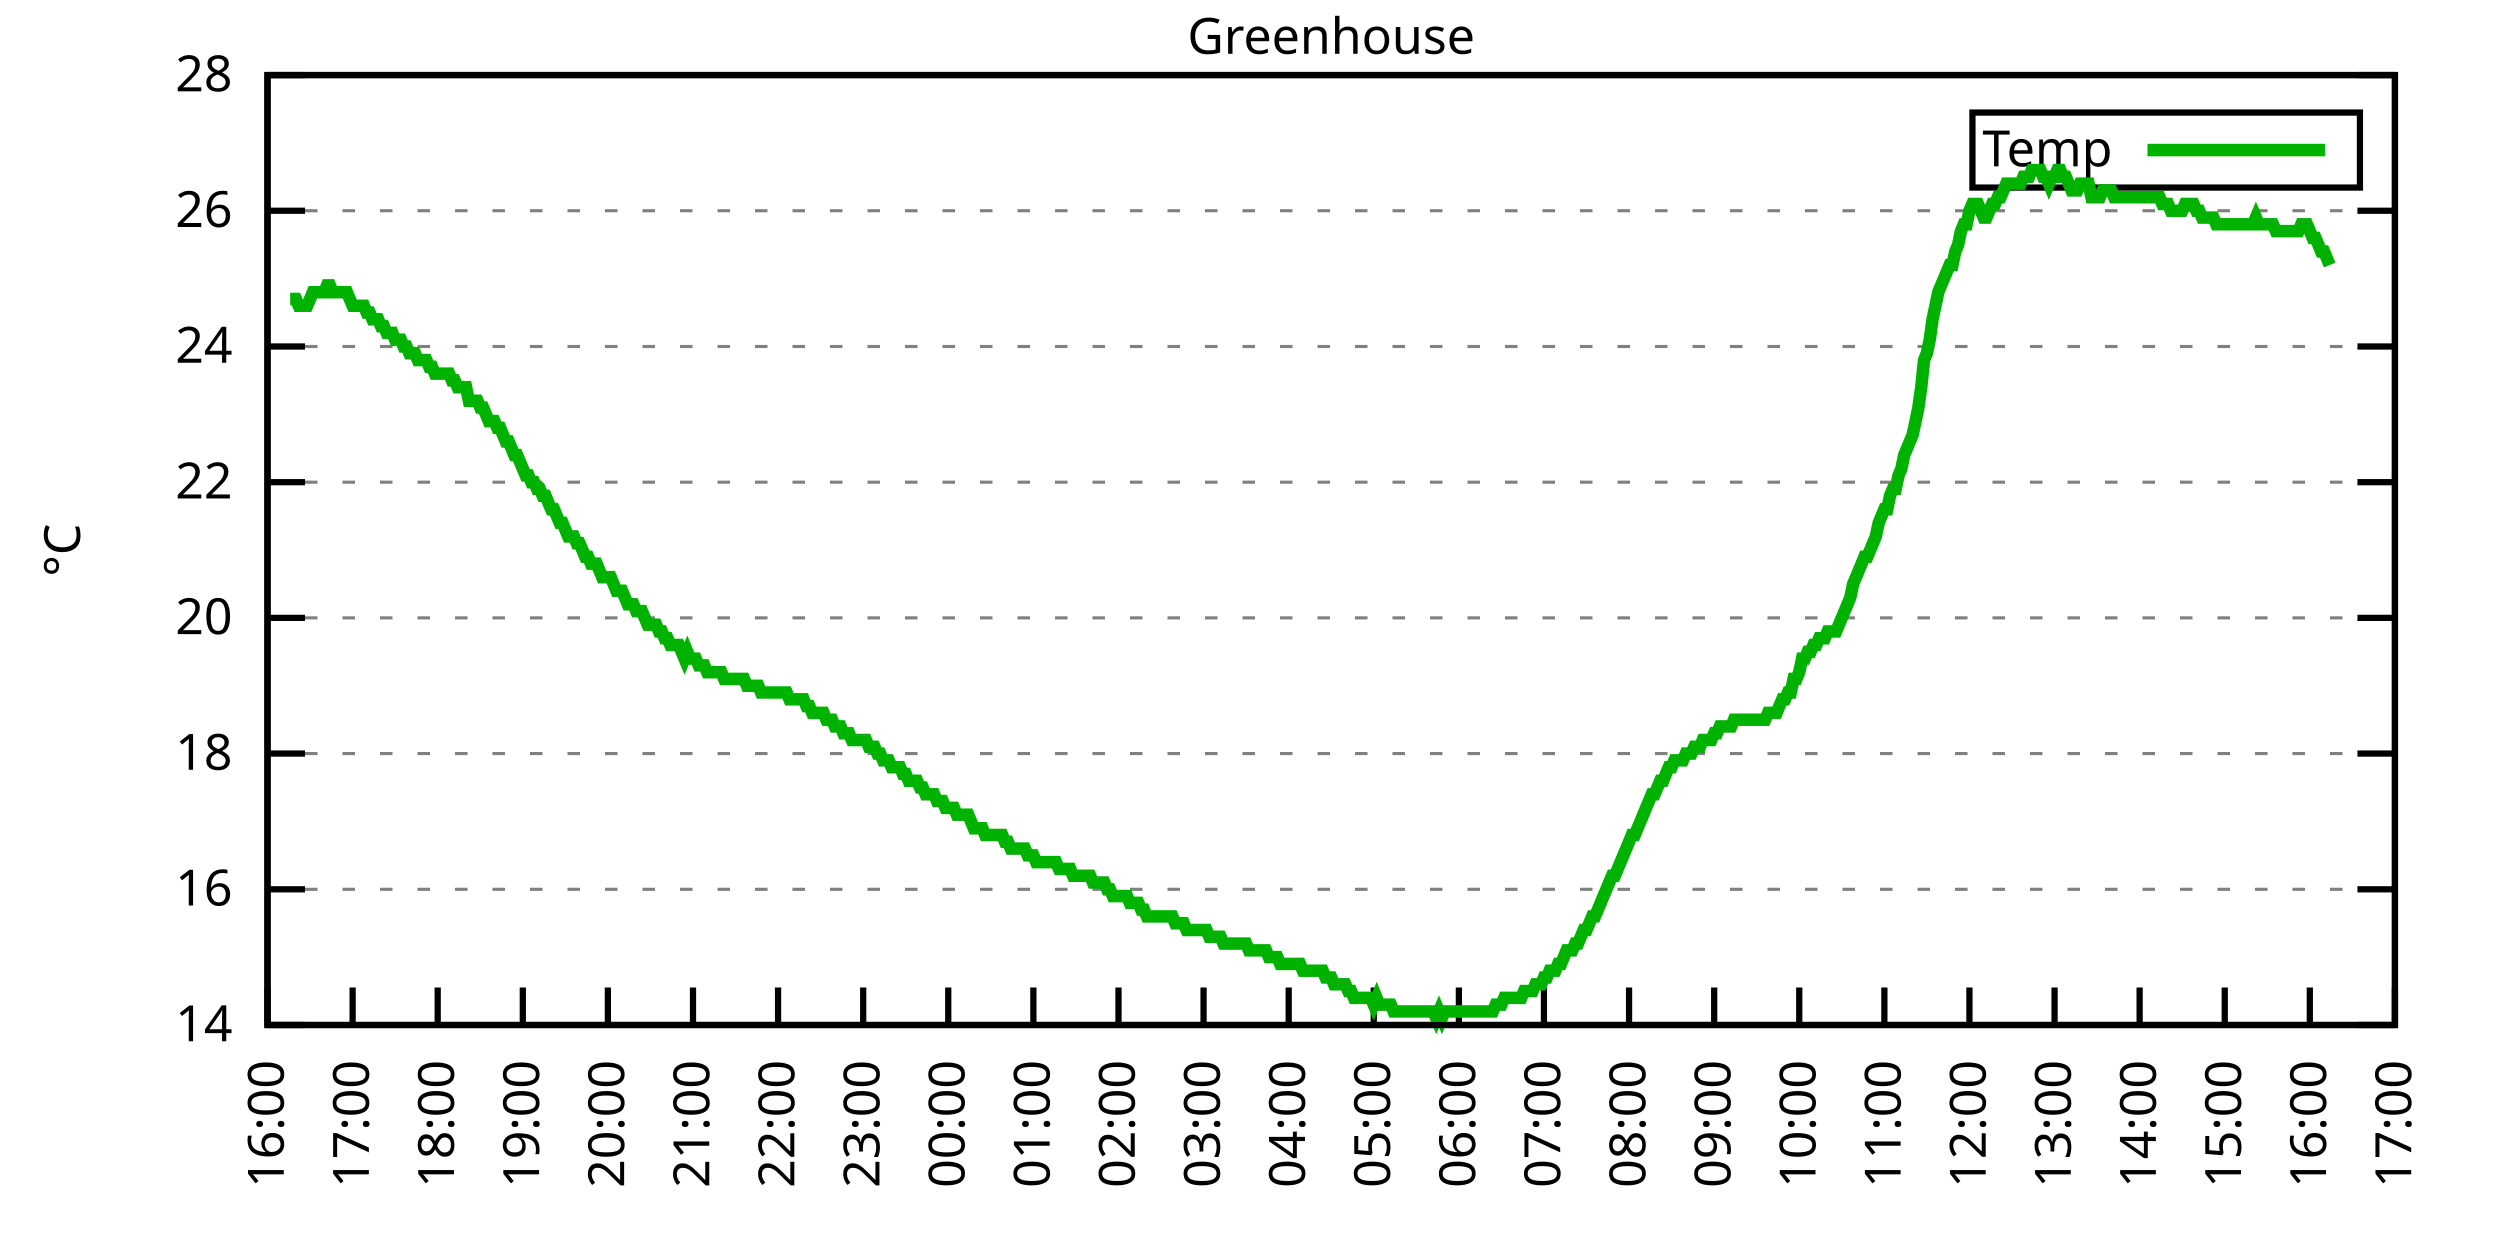
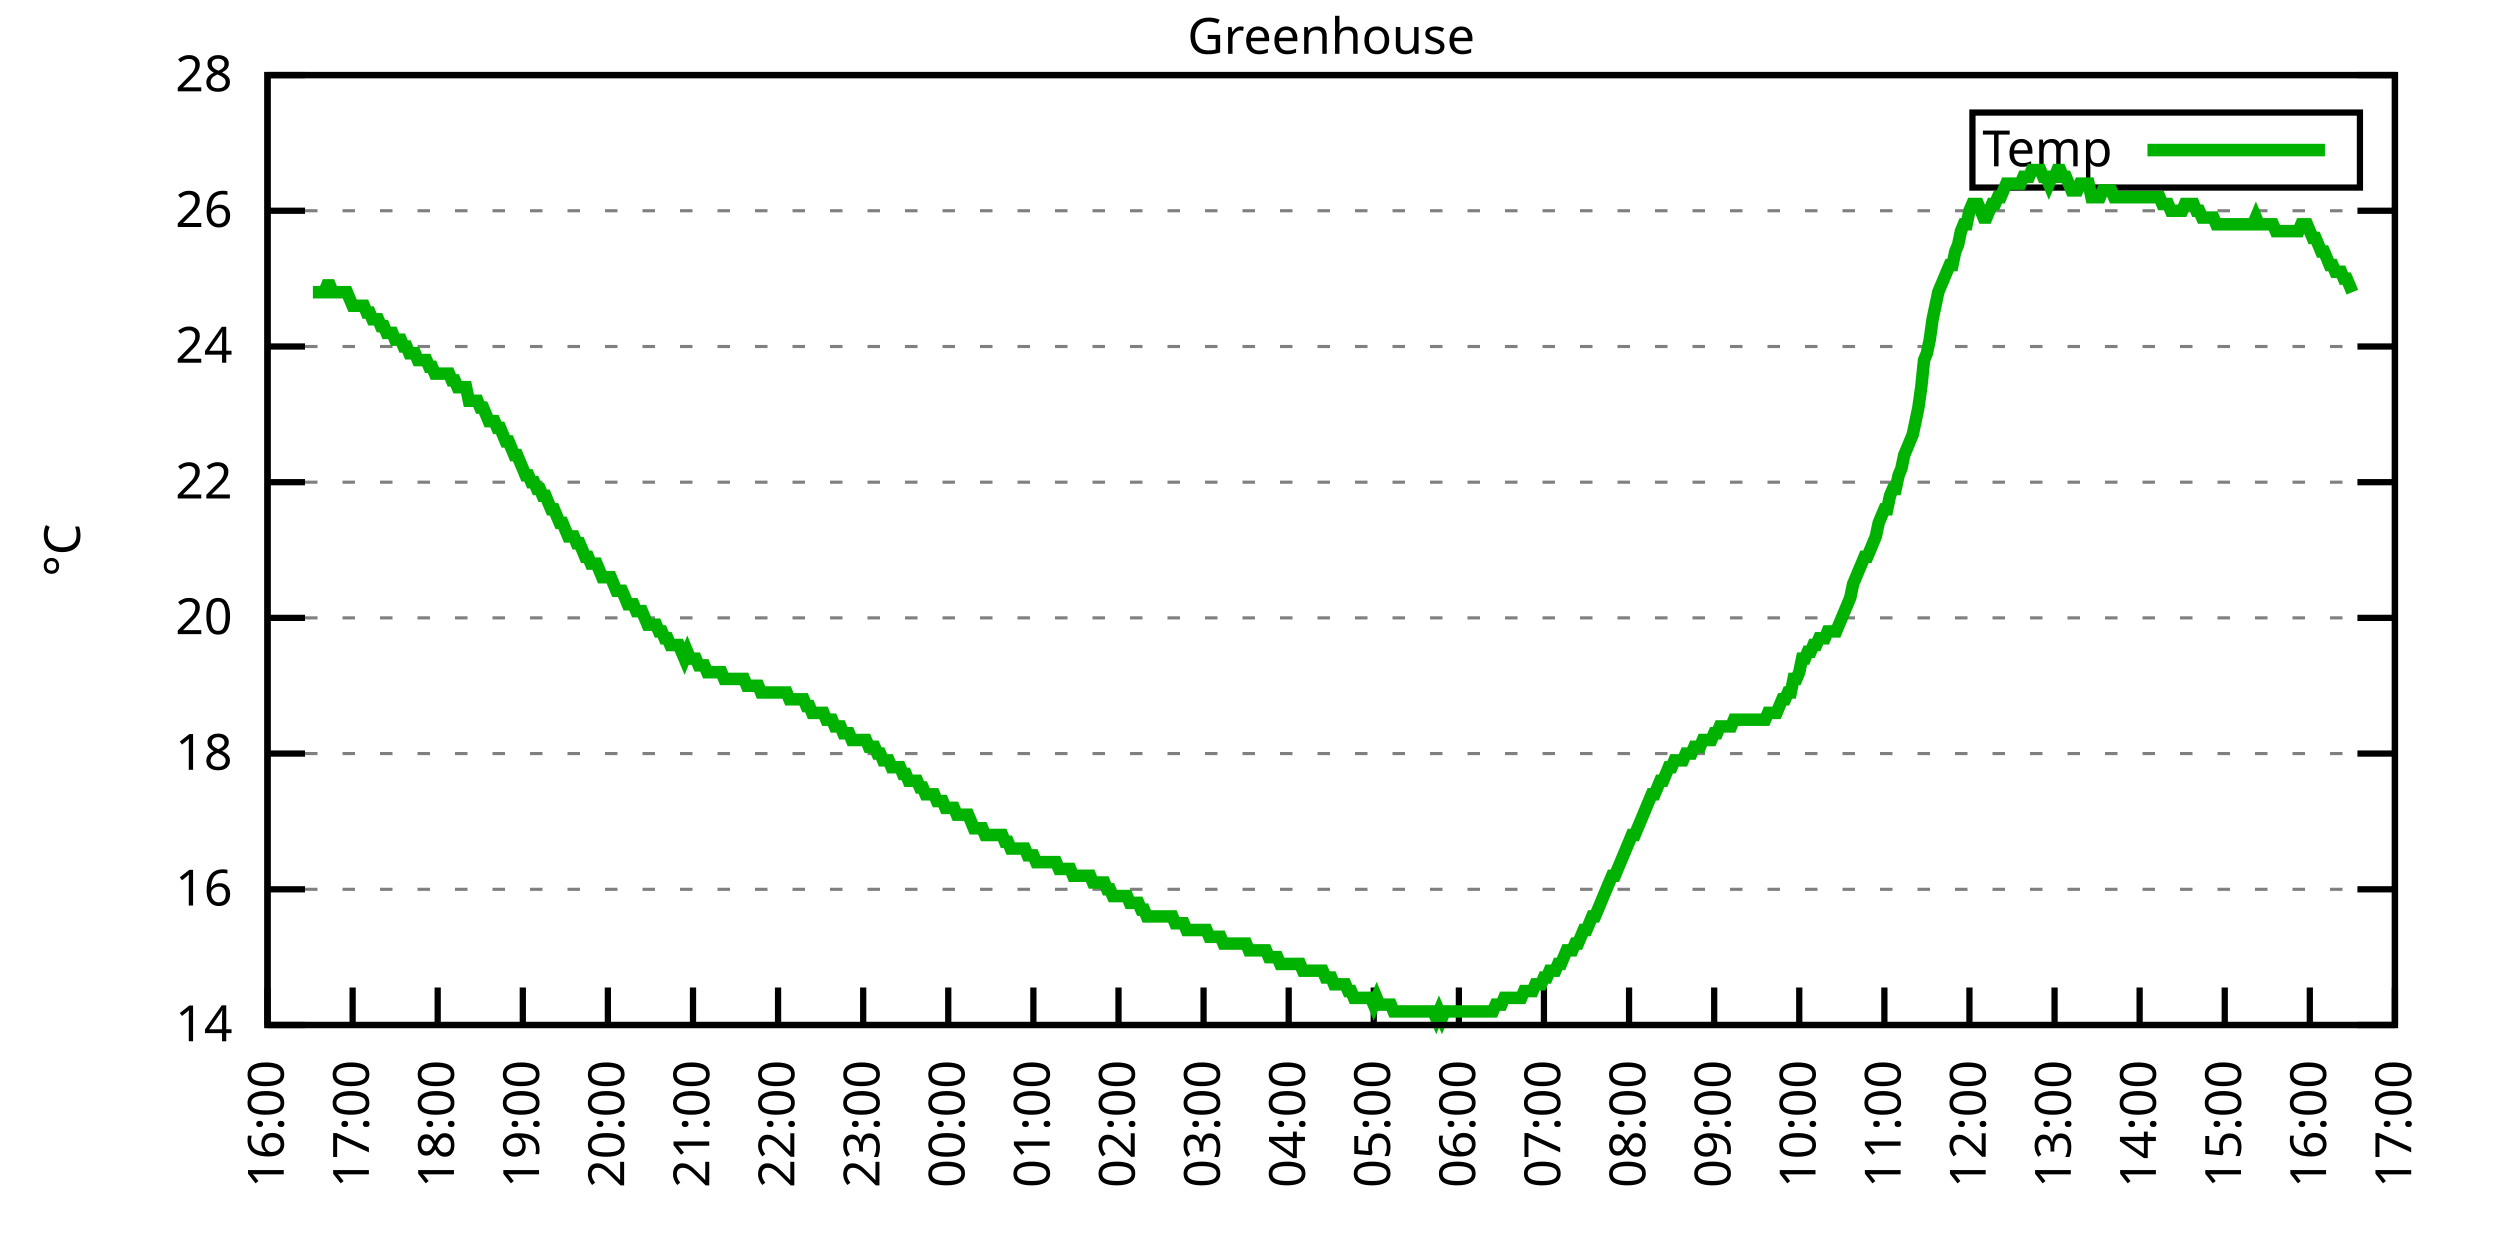
<svg xmlns="http://www.w3.org/2000/svg" xmlns:xlink="http://www.w3.org/1999/xlink" width="400" height="200" viewBox="0 0 400 200">
  <g id="gnuplot_canvas">
    <rect x="0" y="0" width="400" height="200" fill="none" />
    <defs>
      <circle id="gpDot" r="0.5" stroke-width="0.5" stroke="currentColor" />
      <path id="gpPt0" stroke-width="0.333" stroke="currentColor" d="M-1,0 h2 M0,-1 v2" />
      <path id="gpPt1" stroke-width="0.333" stroke="currentColor" d="M-1,-1 L1,1 M1,-1 L-1,1" />
      <path id="gpPt2" stroke-width="0.333" stroke="currentColor" d="M-1,0 L1,0 M0,-1 L0,1 M-1,-1 L1,1 M-1,1 L1,-1" />
      <rect id="gpPt3" stroke-width="0.333" stroke="currentColor" x="-1" y="-1" width="2" height="2" />
      <rect id="gpPt4" stroke-width="0.333" stroke="currentColor" fill="currentColor" x="-1" y="-1" width="2" height="2" />
      <circle id="gpPt5" stroke-width="0.333" stroke="currentColor" cx="0" cy="0" r="1" />
      <use xlink:href="#gpPt5" id="gpPt6" fill="currentColor" stroke="none" />
      <path id="gpPt7" stroke-width="0.333" stroke="currentColor" d="M0,-1.33 L-1.33,0.67 L1.33,0.67 z" />
      <use xlink:href="#gpPt7" id="gpPt8" fill="currentColor" stroke="none" />
      <use xlink:href="#gpPt7" id="gpPt9" stroke="currentColor" transform="rotate(180)" />
      <use xlink:href="#gpPt9" id="gpPt10" fill="currentColor" stroke="none" />
      <use xlink:href="#gpPt3" id="gpPt11" stroke="currentColor" transform="rotate(45)" />
      <use xlink:href="#gpPt11" id="gpPt12" fill="currentColor" stroke="none" />
      <path id="gpPt13" stroke-width="0.333" stroke="currentColor" d="M0,1.330 L1.265,0.411 L0.782,-1.067 L-0.782,-1.076 L-1.265,0.411 z" />
      <use xlink:href="#gpPt13" id="gpPt14" fill="currentColor" stroke="none" />
      <filter id="textbox" filterUnits="objectBoundingBox" x="0" y="0" height="1" width="1">
        <feFlood flood-color="white" flood-opacity="1" result="bgnd" />
        <feComposite in="SourceGraphic" in2="bgnd" operator="atop" />
      </filter>
      <filter id="greybox" filterUnits="objectBoundingBox" x="0" y="0" height="1" width="1">
        <feFlood flood-color="lightgrey" flood-opacity="1" result="grey" />
        <feComposite in="SourceGraphic" in2="grey" operator="atop" />
      </filter>
    </defs>
    <g fill="none" color="white" stroke="currentColor" stroke-width="1.00" stroke-linecap="butt" stroke-linejoin="miter">
</g>
    <g fill="none" color="black" stroke="currentColor" stroke-width="1.00" stroke-linecap="butt" stroke-linejoin="miter">
      <g stroke="none" shape-rendering="crispEdges">
        <polygon fill="rgb(255, 255, 255)" points="42.80,164.00 383.18,164.00 383.18,12.02 42.80,12.02 " />
      </g>
    </g>
    <g fill="none" color="black" stroke="currentColor" stroke-width="1.00" stroke-linecap="butt" stroke-linejoin="miter">
</g>
    <g fill="none" color="black" stroke="black" stroke-width="0.50" stroke-linecap="butt" stroke-linejoin="miter">
</g>
    <g fill="none" color="gray" stroke="currentColor" stroke-width="0.50" stroke-linecap="butt" stroke-linejoin="miter">
      <path stroke="gray" stroke-dasharray="2,4" class="gridline" d="M42.80,164.00 L383.19,164.00  " />
    </g>
    <g fill="none" color="gray" stroke="gray" stroke-width="1.00" stroke-linecap="butt" stroke-linejoin="miter">
</g>
    <g fill="none" color="black" stroke="currentColor" stroke-width="1.00" stroke-linecap="butt" stroke-linejoin="miter">
      <path stroke="black" d="M42.80,164.00 L48.80,164.00 M383.19,164.00 L377.19,164.00  " />
      <g transform="translate(37.20,166.60)" stroke="none" fill="black" font-family="Sans" font-size="8.00" text-anchor="end">
        <text>
          <tspan font-family="Sans"> 14</tspan>
        </text>
      </g>
    </g>
    <g fill="none" color="black" stroke="currentColor" stroke-width="1.00" stroke-linecap="butt" stroke-linejoin="miter">
</g>
    <g fill="none" color="black" stroke="black" stroke-width="0.50" stroke-linecap="butt" stroke-linejoin="miter">
</g>
    <g fill="none" color="gray" stroke="currentColor" stroke-width="0.50" stroke-linecap="butt" stroke-linejoin="miter">
      <path stroke="gray" stroke-dasharray="2,4" class="gridline" d="M42.80,142.29 L383.19,142.29  " />
    </g>
    <g fill="none" color="gray" stroke="gray" stroke-width="1.00" stroke-linecap="butt" stroke-linejoin="miter">
</g>
    <g fill="none" color="black" stroke="currentColor" stroke-width="1.00" stroke-linecap="butt" stroke-linejoin="miter">
      <path stroke="black" d="M42.80,142.29 L48.80,142.29 M383.19,142.29 L377.19,142.29  " />
      <g transform="translate(37.20,144.89)" stroke="none" fill="black" font-family="Sans" font-size="8.00" text-anchor="end">
        <text>
          <tspan font-family="Sans"> 16</tspan>
        </text>
      </g>
    </g>
    <g fill="none" color="black" stroke="currentColor" stroke-width="1.00" stroke-linecap="butt" stroke-linejoin="miter">
</g>
    <g fill="none" color="black" stroke="black" stroke-width="0.50" stroke-linecap="butt" stroke-linejoin="miter">
</g>
    <g fill="none" color="gray" stroke="currentColor" stroke-width="0.50" stroke-linecap="butt" stroke-linejoin="miter">
      <path stroke="gray" stroke-dasharray="2,4" class="gridline" d="M42.80,120.57 L383.19,120.57  " />
    </g>
    <g fill="none" color="gray" stroke="gray" stroke-width="1.00" stroke-linecap="butt" stroke-linejoin="miter">
</g>
    <g fill="none" color="black" stroke="currentColor" stroke-width="1.00" stroke-linecap="butt" stroke-linejoin="miter">
      <path stroke="black" d="M42.80,120.57 L48.80,120.57 M383.19,120.57 L377.19,120.57  " />
      <g transform="translate(37.20,123.17)" stroke="none" fill="black" font-family="Sans" font-size="8.00" text-anchor="end">
        <text>
          <tspan font-family="Sans"> 18</tspan>
        </text>
      </g>
    </g>
    <g fill="none" color="black" stroke="currentColor" stroke-width="1.00" stroke-linecap="butt" stroke-linejoin="miter">
</g>
    <g fill="none" color="black" stroke="black" stroke-width="0.50" stroke-linecap="butt" stroke-linejoin="miter">
</g>
    <g fill="none" color="gray" stroke="currentColor" stroke-width="0.50" stroke-linecap="butt" stroke-linejoin="miter">
      <path stroke="gray" stroke-dasharray="2,4" class="gridline" d="M42.80,98.86 L383.19,98.86  " />
    </g>
    <g fill="none" color="gray" stroke="gray" stroke-width="1.00" stroke-linecap="butt" stroke-linejoin="miter">
</g>
    <g fill="none" color="black" stroke="currentColor" stroke-width="1.00" stroke-linecap="butt" stroke-linejoin="miter">
      <path stroke="black" d="M42.80,98.86 L48.80,98.86 M383.19,98.86 L377.19,98.86  " />
      <g transform="translate(37.20,101.46)" stroke="none" fill="black" font-family="Sans" font-size="8.00" text-anchor="end">
        <text>
          <tspan font-family="Sans"> 20</tspan>
        </text>
      </g>
    </g>
    <g fill="none" color="black" stroke="currentColor" stroke-width="1.00" stroke-linecap="butt" stroke-linejoin="miter">
</g>
    <g fill="none" color="black" stroke="black" stroke-width="0.50" stroke-linecap="butt" stroke-linejoin="miter">
</g>
    <g fill="none" color="gray" stroke="currentColor" stroke-width="0.50" stroke-linecap="butt" stroke-linejoin="miter">
      <path stroke="gray" stroke-dasharray="2,4" class="gridline" d="M42.80,77.15 L383.19,77.15  " />
    </g>
    <g fill="none" color="gray" stroke="gray" stroke-width="1.00" stroke-linecap="butt" stroke-linejoin="miter">
</g>
    <g fill="none" color="black" stroke="currentColor" stroke-width="1.00" stroke-linecap="butt" stroke-linejoin="miter">
      <path stroke="black" d="M42.80,77.15 L48.80,77.15 M383.19,77.15 L377.19,77.15  " />
      <g transform="translate(37.20,79.75)" stroke="none" fill="black" font-family="Sans" font-size="8.00" text-anchor="end">
        <text>
          <tspan font-family="Sans"> 22</tspan>
        </text>
      </g>
    </g>
    <g fill="none" color="black" stroke="currentColor" stroke-width="1.00" stroke-linecap="butt" stroke-linejoin="miter">
</g>
    <g fill="none" color="black" stroke="black" stroke-width="0.50" stroke-linecap="butt" stroke-linejoin="miter">
</g>
    <g fill="none" color="gray" stroke="currentColor" stroke-width="0.50" stroke-linecap="butt" stroke-linejoin="miter">
      <path stroke="gray" stroke-dasharray="2,4" class="gridline" d="M42.80,55.44 L383.19,55.44  " />
    </g>
    <g fill="none" color="gray" stroke="gray" stroke-width="1.00" stroke-linecap="butt" stroke-linejoin="miter">
</g>
    <g fill="none" color="black" stroke="currentColor" stroke-width="1.00" stroke-linecap="butt" stroke-linejoin="miter">
      <path stroke="black" d="M42.80,55.44 L48.80,55.44 M383.19,55.44 L377.19,55.44  " />
      <g transform="translate(37.20,58.04)" stroke="none" fill="black" font-family="Sans" font-size="8.00" text-anchor="end">
        <text>
          <tspan font-family="Sans"> 24</tspan>
        </text>
      </g>
    </g>
    <g fill="none" color="black" stroke="currentColor" stroke-width="1.00" stroke-linecap="butt" stroke-linejoin="miter">
</g>
    <g fill="none" color="black" stroke="black" stroke-width="0.50" stroke-linecap="butt" stroke-linejoin="miter">
</g>
    <g fill="none" color="gray" stroke="currentColor" stroke-width="0.50" stroke-linecap="butt" stroke-linejoin="miter">
      <path stroke="gray" stroke-dasharray="2,4" class="gridline" d="M42.80,33.72 L383.19,33.72  " />
    </g>
    <g fill="none" color="gray" stroke="gray" stroke-width="1.00" stroke-linecap="butt" stroke-linejoin="miter">
</g>
    <g fill="none" color="black" stroke="currentColor" stroke-width="1.00" stroke-linecap="butt" stroke-linejoin="miter">
      <path stroke="black" d="M42.80,33.72 L48.80,33.72 M383.19,33.72 L377.19,33.72  " />
      <g transform="translate(37.20,36.32)" stroke="none" fill="black" font-family="Sans" font-size="8.00" text-anchor="end">
        <text>
          <tspan font-family="Sans"> 26</tspan>
        </text>
      </g>
    </g>
    <g fill="none" color="black" stroke="currentColor" stroke-width="1.00" stroke-linecap="butt" stroke-linejoin="miter">
</g>
    <g fill="none" color="black" stroke="black" stroke-width="0.50" stroke-linecap="butt" stroke-linejoin="miter">
</g>
    <g fill="none" color="gray" stroke="currentColor" stroke-width="0.50" stroke-linecap="butt" stroke-linejoin="miter">
      <path stroke="gray" stroke-dasharray="2,4" class="gridline" d="M42.80,12.01 L383.19,12.01  " />
    </g>
    <g fill="none" color="gray" stroke="gray" stroke-width="1.00" stroke-linecap="butt" stroke-linejoin="miter">
</g>
    <g fill="none" color="black" stroke="currentColor" stroke-width="1.00" stroke-linecap="butt" stroke-linejoin="miter">
      <path stroke="black" d="M42.80,12.01 L48.80,12.01 M383.19,12.01 L377.19,12.01  " />
      <g transform="translate(37.20,14.61)" stroke="none" fill="black" font-family="Sans" font-size="8.00" text-anchor="end">
        <text>
          <tspan font-family="Sans"> 28</tspan>
        </text>
      </g>
    </g>
    <g fill="none" color="black" stroke="currentColor" stroke-width="1.00" stroke-linecap="butt" stroke-linejoin="miter">
      <path stroke="black" d="M42.80,164.00 L42.80,158.00  " />
      <g transform="translate(45.40,169.60) rotate(270.00)" stroke="none" fill="black" font-family="Sans" font-size="8.00" text-anchor="end">
        <text>
          <tspan font-family="Sans">16:00</tspan>
        </text>
      </g>
    </g>
    <g fill="none" color="black" stroke="currentColor" stroke-width="1.00" stroke-linecap="butt" stroke-linejoin="miter">
      <path stroke="black" d="M56.42,164.00 L56.42,158.00  " />
      <g transform="translate(59.02,169.60) rotate(270.00)" stroke="none" fill="black" font-family="Sans" font-size="8.00" text-anchor="end">
        <text>
          <tspan font-family="Sans">17:00</tspan>
        </text>
      </g>
    </g>
    <g fill="none" color="black" stroke="currentColor" stroke-width="1.00" stroke-linecap="butt" stroke-linejoin="miter">
      <path stroke="black" d="M70.03,164.00 L70.03,158.00  " />
      <g transform="translate(72.63,169.60) rotate(270.00)" stroke="none" fill="black" font-family="Sans" font-size="8.00" text-anchor="end">
        <text>
          <tspan font-family="Sans">18:00</tspan>
        </text>
      </g>
    </g>
    <g fill="none" color="black" stroke="currentColor" stroke-width="1.00" stroke-linecap="butt" stroke-linejoin="miter">
      <path stroke="black" d="M83.65,164.00 L83.65,158.00  " />
      <g transform="translate(86.25,169.60) rotate(270.00)" stroke="none" fill="black" font-family="Sans" font-size="8.00" text-anchor="end">
        <text>
          <tspan font-family="Sans">19:00</tspan>
        </text>
      </g>
    </g>
    <g fill="none" color="black" stroke="currentColor" stroke-width="1.00" stroke-linecap="butt" stroke-linejoin="miter">
      <path stroke="black" d="M97.26,164.00 L97.26,158.00  " />
      <g transform="translate(99.86,169.60) rotate(270.00)" stroke="none" fill="black" font-family="Sans" font-size="8.00" text-anchor="end">
        <text>
          <tspan font-family="Sans">20:00</tspan>
        </text>
      </g>
    </g>
    <g fill="none" color="black" stroke="currentColor" stroke-width="1.00" stroke-linecap="butt" stroke-linejoin="miter">
      <path stroke="black" d="M110.88,164.00 L110.88,158.00  " />
      <g transform="translate(113.48,169.60) rotate(270.00)" stroke="none" fill="black" font-family="Sans" font-size="8.00" text-anchor="end">
        <text>
          <tspan font-family="Sans">21:00</tspan>
        </text>
      </g>
    </g>
    <g fill="none" color="black" stroke="currentColor" stroke-width="1.00" stroke-linecap="butt" stroke-linejoin="miter">
      <path stroke="black" d="M124.49,164.00 L124.49,158.00  " />
      <g transform="translate(127.09,169.60) rotate(270.00)" stroke="none" fill="black" font-family="Sans" font-size="8.00" text-anchor="end">
        <text>
          <tspan font-family="Sans">22:00</tspan>
        </text>
      </g>
    </g>
    <g fill="none" color="black" stroke="currentColor" stroke-width="1.00" stroke-linecap="butt" stroke-linejoin="miter">
      <path stroke="black" d="M138.11,164.00 L138.11,158.00  " />
      <g transform="translate(140.71,169.60) rotate(270.00)" stroke="none" fill="black" font-family="Sans" font-size="8.00" text-anchor="end">
        <text>
          <tspan font-family="Sans">23:00</tspan>
        </text>
      </g>
    </g>
    <g fill="none" color="black" stroke="currentColor" stroke-width="1.00" stroke-linecap="butt" stroke-linejoin="miter">
      <path stroke="black" d="M151.72,164.00 L151.72,158.00  " />
      <g transform="translate(154.32,169.60) rotate(270.00)" stroke="none" fill="black" font-family="Sans" font-size="8.00" text-anchor="end">
        <text>
          <tspan font-family="Sans">00:00</tspan>
        </text>
      </g>
    </g>
    <g fill="none" color="black" stroke="currentColor" stroke-width="1.00" stroke-linecap="butt" stroke-linejoin="miter">
      <path stroke="black" d="M165.34,164.00 L165.34,158.00  " />
      <g transform="translate(167.94,169.60) rotate(270.00)" stroke="none" fill="black" font-family="Sans" font-size="8.00" text-anchor="end">
        <text>
          <tspan font-family="Sans">01:00</tspan>
        </text>
      </g>
    </g>
    <g fill="none" color="black" stroke="currentColor" stroke-width="1.00" stroke-linecap="butt" stroke-linejoin="miter">
      <path stroke="black" d="M178.96,164.00 L178.96,158.00  " />
      <g transform="translate(181.56,169.60) rotate(270.00)" stroke="none" fill="black" font-family="Sans" font-size="8.00" text-anchor="end">
        <text>
          <tspan font-family="Sans">02:00</tspan>
        </text>
      </g>
    </g>
    <g fill="none" color="black" stroke="currentColor" stroke-width="1.00" stroke-linecap="butt" stroke-linejoin="miter">
      <path stroke="black" d="M192.57,164.00 L192.57,158.00  " />
      <g transform="translate(195.17,169.60) rotate(270.00)" stroke="none" fill="black" font-family="Sans" font-size="8.00" text-anchor="end">
        <text>
          <tspan font-family="Sans">03:00</tspan>
        </text>
      </g>
    </g>
    <g fill="none" color="black" stroke="currentColor" stroke-width="1.00" stroke-linecap="butt" stroke-linejoin="miter">
      <path stroke="black" d="M206.19,164.00 L206.19,158.00  " />
      <g transform="translate(208.79,169.60) rotate(270.00)" stroke="none" fill="black" font-family="Sans" font-size="8.00" text-anchor="end">
        <text>
          <tspan font-family="Sans">04:00</tspan>
        </text>
      </g>
    </g>
    <g fill="none" color="black" stroke="currentColor" stroke-width="1.00" stroke-linecap="butt" stroke-linejoin="miter">
      <path stroke="black" d="M219.80,164.00 L219.80,158.00  " />
      <g transform="translate(222.40,169.60) rotate(270.00)" stroke="none" fill="black" font-family="Sans" font-size="8.00" text-anchor="end">
        <text>
          <tspan font-family="Sans">05:00</tspan>
        </text>
      </g>
    </g>
    <g fill="none" color="black" stroke="currentColor" stroke-width="1.00" stroke-linecap="butt" stroke-linejoin="miter">
      <path stroke="black" d="M233.42,164.00 L233.42,158.00  " />
      <g transform="translate(236.02,169.60) rotate(270.00)" stroke="none" fill="black" font-family="Sans" font-size="8.00" text-anchor="end">
        <text>
          <tspan font-family="Sans">06:00</tspan>
        </text>
      </g>
    </g>
    <g fill="none" color="black" stroke="currentColor" stroke-width="1.00" stroke-linecap="butt" stroke-linejoin="miter">
      <path stroke="black" d="M247.03,164.00 L247.03,158.00  " />
      <g transform="translate(249.63,169.60) rotate(270.00)" stroke="none" fill="black" font-family="Sans" font-size="8.00" text-anchor="end">
        <text>
          <tspan font-family="Sans">07:00</tspan>
        </text>
      </g>
    </g>
    <g fill="none" color="black" stroke="currentColor" stroke-width="1.00" stroke-linecap="butt" stroke-linejoin="miter">
      <path stroke="black" d="M260.65,164.00 L260.65,158.00  " />
      <g transform="translate(263.25,169.60) rotate(270.00)" stroke="none" fill="black" font-family="Sans" font-size="8.00" text-anchor="end">
        <text>
          <tspan font-family="Sans">08:00</tspan>
        </text>
      </g>
    </g>
    <g fill="none" color="black" stroke="currentColor" stroke-width="1.00" stroke-linecap="butt" stroke-linejoin="miter">
      <path stroke="black" d="M274.27,164.00 L274.27,158.00  " />
      <g transform="translate(276.87,169.60) rotate(270.00)" stroke="none" fill="black" font-family="Sans" font-size="8.00" text-anchor="end">
        <text>
          <tspan font-family="Sans">09:00</tspan>
        </text>
      </g>
    </g>
    <g fill="none" color="black" stroke="currentColor" stroke-width="1.00" stroke-linecap="butt" stroke-linejoin="miter">
      <path stroke="black" d="M287.88,164.00 L287.88,158.00  " />
      <g transform="translate(290.48,169.60) rotate(270.00)" stroke="none" fill="black" font-family="Sans" font-size="8.00" text-anchor="end">
        <text>
          <tspan font-family="Sans">10:00</tspan>
        </text>
      </g>
    </g>
    <g fill="none" color="black" stroke="currentColor" stroke-width="1.00" stroke-linecap="butt" stroke-linejoin="miter">
      <path stroke="black" d="M301.50,164.00 L301.50,158.00  " />
      <g transform="translate(304.10,169.60) rotate(270.00)" stroke="none" fill="black" font-family="Sans" font-size="8.00" text-anchor="end">
        <text>
          <tspan font-family="Sans">11:00</tspan>
        </text>
      </g>
    </g>
    <g fill="none" color="black" stroke="currentColor" stroke-width="1.00" stroke-linecap="butt" stroke-linejoin="miter">
      <path stroke="black" d="M315.11,164.00 L315.11,158.00  " />
      <g transform="translate(317.71,169.60) rotate(270.00)" stroke="none" fill="black" font-family="Sans" font-size="8.00" text-anchor="end">
        <text>
          <tspan font-family="Sans">12:00</tspan>
        </text>
      </g>
    </g>
    <g fill="none" color="black" stroke="currentColor" stroke-width="1.00" stroke-linecap="butt" stroke-linejoin="miter">
      <path stroke="black" d="M328.73,164.00 L328.73,158.00  " />
      <g transform="translate(331.33,169.60) rotate(270.00)" stroke="none" fill="black" font-family="Sans" font-size="8.00" text-anchor="end">
        <text>
          <tspan font-family="Sans">13:00</tspan>
        </text>
      </g>
    </g>
    <g fill="none" color="black" stroke="currentColor" stroke-width="1.00" stroke-linecap="butt" stroke-linejoin="miter">
      <path stroke="black" d="M342.34,164.00 L342.34,158.00  " />
      <g transform="translate(344.94,169.60) rotate(270.00)" stroke="none" fill="black" font-family="Sans" font-size="8.00" text-anchor="end">
        <text>
          <tspan font-family="Sans">14:00</tspan>
        </text>
      </g>
    </g>
    <g fill="none" color="black" stroke="currentColor" stroke-width="1.00" stroke-linecap="butt" stroke-linejoin="miter">
      <path stroke="black" d="M355.96,164.00 L355.96,158.00  " />
      <g transform="translate(358.56,169.60) rotate(270.00)" stroke="none" fill="black" font-family="Sans" font-size="8.00" text-anchor="end">
        <text>
          <tspan font-family="Sans">15:00</tspan>
        </text>
      </g>
    </g>
    <g fill="none" color="black" stroke="currentColor" stroke-width="1.00" stroke-linecap="butt" stroke-linejoin="miter">
      <path stroke="black" d="M369.57,164.00 L369.57,158.00  " />
      <g transform="translate(372.17,169.60) rotate(270.00)" stroke="none" fill="black" font-family="Sans" font-size="8.00" text-anchor="end">
        <text>
          <tspan font-family="Sans">16:00</tspan>
        </text>
      </g>
    </g>
    <g fill="none" color="black" stroke="currentColor" stroke-width="1.00" stroke-linecap="butt" stroke-linejoin="miter">
      <path stroke="black" d="M383.19,164.00 L383.19,158.00  " />
      <g transform="translate(385.79,169.60) rotate(270.00)" stroke="none" fill="black" font-family="Sans" font-size="8.00" text-anchor="end">
        <text>
          <tspan font-family="Sans">17:00</tspan>
        </text>
      </g>
    </g>
    <g fill="none" color="black" stroke="currentColor" stroke-width="1.00" stroke-linecap="butt" stroke-linejoin="miter">
</g>
    <g fill="none" color="black" stroke="currentColor" stroke-width="1.00" stroke-linecap="butt" stroke-linejoin="miter">
      <path stroke="black" d="M42.80,12.01 L42.80,164.00 L383.19,164.00 L383.19,12.01 L42.80,12.01 Z  " />
    </g>
    <g fill="none" color="black" stroke="currentColor" stroke-width="1.00" stroke-linecap="butt" stroke-linejoin="miter">
</g>
    <g fill="none" color="black" stroke="currentColor" stroke-width="1.00" stroke-linecap="butt" stroke-linejoin="miter">
      <path stroke="black" d="M315.59,30.01 L315.59,18.01 L377.59,18.01 L377.59,30.01 L315.59,30.01 Z  " />
    </g>
    <g id="Greenhouse_plot_1">
      <g fill="none" color="white" stroke="black" stroke-width="2.00" stroke-linecap="butt" stroke-linejoin="miter">
</g>
      <g fill="none" color="black" stroke="currentColor" stroke-width="2.00" stroke-linecap="butt" stroke-linejoin="miter">
        <g transform="translate(337.99,26.61)" stroke="none" fill="black" font-family="Sans" font-size="8.00" text-anchor="end">
          <text>
            <tspan font-family="Sans">Temp</tspan>
          </text>
        </g>
      </g>
      <g fill="none" color="black" stroke="currentColor" stroke-width="2.00" stroke-linecap="butt" stroke-linejoin="miter">
-         <path stroke="rgb(  0, 178,   0)" d="M343.59,24.01 L371.99,24.01 M46.43,47.84 L46.88,47.84 L47.34,47.84 L47.79,48.92 L48.25,48.92 L48.70,48.92   L49.15,48.92 L49.61,47.84 L50.06,46.75 L50.52,46.75 L50.97,46.75 L51.42,46.75 L51.88,46.75 L52.33,45.66   L52.78,45.66 L53.24,46.75 L53.69,46.75 L54.15,46.75 L54.60,46.75 L55.05,46.75 L55.51,46.75 L55.96,47.84   L56.42,48.92 L56.87,48.92 L57.32,48.92 L57.78,48.92 L58.23,48.92 L58.68,50.01 L59.14,50.01 L59.59,51.09   L60.05,51.09 L60.50,51.09 L60.95,52.18 L61.41,52.18 L61.86,53.26 L62.32,53.26 L62.77,53.26 L63.22,54.35   L63.68,54.35 L64.13,54.35 L64.58,55.44 L65.04,55.44 L65.49,56.52 L65.95,56.52 L66.40,56.52 L66.85,57.61   L67.31,57.61 L67.76,57.61 L68.22,57.61 L68.67,58.69 L69.12,58.69 L69.58,59.78 L70.03,59.78 L70.49,59.78   L70.94,59.78 L71.39,59.78 L71.85,59.78 L72.30,60.86 L72.75,60.86 L73.21,61.95 L73.66,61.95 L74.12,61.95   L74.57,61.95 L75.02,64.12 L75.48,64.12 L75.93,64.12 L76.39,64.12 L76.84,65.21 L77.29,65.21 L77.75,66.29   L78.20,67.38 L78.65,67.38 L79.11,67.38 L79.56,68.46 L80.02,68.46 L80.47,69.55 L80.92,70.63 L81.38,70.63   L81.83,71.72 L82.29,72.81 L82.74,72.81 L83.19,73.89 L83.65,74.98 L84.10,76.06 L84.55,76.06 L85.01,77.15   L85.46,77.15 L85.92,78.23 L86.37,78.23 L86.82,79.32 L87.28,79.32 L87.73,80.41 L88.19,81.49 L88.64,81.49   L89.09,82.58 L89.55,83.66 L90.00,83.66 L90.45,84.75 L90.91,85.83 L91.36,85.83 L91.82,85.83 L92.27,86.92   L92.72,86.92 L93.18,88.00 L93.63,89.09 L94.09,89.09 L94.54,90.18 L94.99,90.18 L95.45,90.18 L95.90,91.26   L96.35,92.35 L96.81,92.35 L97.26,92.35 L97.72,92.35 L98.17,93.43 L98.62,94.52 L99.08,94.52 L99.53,94.52   L99.99,95.60 L100.44,96.69 L100.89,96.69 L101.35,96.69 L101.80,97.78 L102.25,97.78 L102.71,97.78 L103.16,98.86   L103.62,99.95 L104.07,99.95 L104.52,99.95 L104.98,99.95 L105.43,101.03 L105.89,101.03 L106.34,102.12 L106.79,102.12   L107.25,103.20 L107.70,103.20 L108.15,103.20 L108.61,103.20 L109.06,104.29 L109.52,105.38 L109.97,104.29 L110.42,105.38   L110.88,105.38 L111.33,105.38 L111.79,106.46 L112.24,106.46 L112.69,106.46 L113.15,107.55 L113.60,107.55 L114.05,107.55   L114.51,107.55 L114.96,107.55 L115.42,107.55 L115.87,108.63 L116.32,108.63 L116.78,108.63 L117.23,108.63 L117.69,108.63   L118.14,108.63 L118.59,108.63 L119.05,108.63 L119.50,109.72 L119.96,109.72 L120.41,109.72 L120.86,109.72 L121.32,109.72   L121.77,110.80 L122.22,110.80 L122.68,110.80 L123.13,110.80 L123.59,110.80 L124.04,110.80 L124.49,110.80 L124.95,110.80   L125.40,110.80 L125.86,110.80 L126.31,111.89 L126.76,111.89 L127.22,111.89 L127.67,111.89 L128.12,111.89 L128.58,111.89   L129.03,112.97 L129.49,112.97 L129.94,114.06 L130.39,114.06 L130.85,114.06 L131.30,114.06 L131.76,114.06 L132.21,115.15   L132.66,115.15 L133.12,115.15 L133.57,116.23 L134.02,116.23 L134.48,116.23 L134.93,117.32 L135.39,117.32 L135.84,117.32   L136.29,118.40 L136.75,118.40 L137.20,118.40 L137.66,118.40 L138.11,118.40 L138.56,118.40 L139.02,119.49 L139.47,119.49   L139.92,119.49 L140.38,120.57 L140.83,120.57 L141.29,121.66 L141.74,121.66 L142.19,121.66 L142.65,122.75 L143.10,122.75   L143.56,122.75 L144.01,122.75 L144.46,123.83 L144.92,123.83 L145.37,124.92 L145.82,124.92 L146.28,124.92 L146.73,124.92   L147.19,126.00 L147.64,126.00 L148.09,127.09 L148.55,127.09 L149.00,127.09 L149.46,127.09 L149.91,128.17 L150.36,128.17   L150.82,128.17 L151.27,129.26 L151.72,129.26 L152.18,129.26 L152.63,129.26 L153.09,130.35 L153.54,130.35 L153.99,130.35   L154.45,130.35 L154.90,130.35 L155.36,131.43 L155.81,132.52 L156.26,132.52 L156.72,132.52 L157.17,132.52 L157.62,133.60   L158.08,133.60 L158.53,133.60 L158.99,133.60 L159.44,133.60 L159.89,133.60 L160.35,133.60 L160.80,134.69 L161.26,134.69   L161.71,135.77 L162.16,135.77 L162.62,135.77 L163.07,135.77 L163.52,135.77 L163.98,135.77 L164.43,136.86 L164.89,136.86   L165.34,136.86 L165.79,137.94 L166.25,137.94 L166.70,137.94 L167.16,137.94 L167.61,137.94 L168.06,137.94 L168.52,137.94   L168.97,137.94 L169.43,139.03 L169.88,139.03 L170.33,139.03 L170.79,139.03 L171.24,139.03 L171.69,140.12 L172.15,140.12   L172.60,140.12 L173.06,140.12 L173.51,140.12 L173.96,140.12 L174.42,140.12 L174.87,141.20 L175.33,141.20 L175.78,141.20   L176.23,141.20 L176.69,141.20 L177.14,142.29 L177.59,142.29 L178.05,143.37 L178.50,143.37 L178.96,143.37 L179.41,143.37   L179.86,143.37 L180.32,143.37 L180.77,144.46 L181.23,144.46 L181.68,144.46 L182.13,144.46 L182.59,145.54 L183.04,145.54   L183.49,146.63 L183.95,146.63 L184.40,146.63 L184.86,146.63 L185.31,146.63 L185.76,146.63 L186.22,146.63 L186.67,146.63   L187.13,146.63 L187.58,146.63 L188.03,147.72 L188.49,147.72 L188.94,147.72 L189.39,147.72 L189.85,148.80 L190.30,148.80   L190.76,148.80 L191.21,148.80 L191.66,148.80 L192.12,148.80 L192.57,148.80 L193.03,148.80 L193.48,149.89 L193.93,149.89   L194.39,149.89 L194.84,149.89 L195.29,149.89 L195.75,150.97 L196.20,150.97 L196.66,150.97 L197.11,150.97 L197.56,150.97   L198.02,150.97 L198.47,150.97 L198.93,150.97 L199.38,150.97 L199.83,152.06 L200.29,152.06 L200.74,152.06 L201.19,152.06   L201.65,152.06 L202.10,152.06 L202.56,152.06 L203.01,153.14 L203.46,153.14 L203.92,153.14 L204.37,153.14 L204.83,154.23   L205.28,154.23 L205.73,154.23 L206.19,154.23 L206.64,154.23 L207.09,154.23 L207.55,154.23 L208.00,154.23 L208.46,155.31   L208.91,155.31 L209.36,155.31 L209.82,155.31 L210.27,155.31 L210.73,155.31 L211.18,155.31 L211.63,155.31 L212.09,156.40   L212.54,156.40 L213.00,156.40 L213.45,157.49 L213.90,157.49 L214.36,157.49 L214.81,157.49 L215.26,157.49 L215.72,158.57   L216.17,158.57 L216.63,159.66 L217.08,159.66 L217.53,159.66 L217.99,159.66 L218.44,159.66 L218.90,159.66 L219.35,159.66   L219.80,160.74 L220.26,159.66 L220.71,160.74 L221.16,160.74 L221.62,160.74 L222.07,160.74 L222.53,160.74 L222.98,161.83   L223.43,161.83 L223.89,161.83 L224.34,161.83 L224.80,161.83 L225.25,161.83 L225.70,161.83 L226.16,161.83 L226.61,161.83   L227.06,161.83 L227.52,161.83 L227.97,161.83 L228.43,161.83 L228.88,161.83 L229.33,161.83 L229.79,162.91 L230.24,161.83   L230.70,162.91 L231.15,161.83 L231.60,161.83 L232.06,161.83 L232.51,161.83 L232.96,161.83 L233.42,161.83 L233.87,161.83   L234.33,161.83 L234.78,161.83 L235.23,161.83 L235.69,161.83 L236.14,161.83 L236.60,161.83 L237.05,161.83 L237.50,161.83   L237.96,161.83 L238.41,161.83 L238.86,161.83 L239.32,160.74 L239.77,160.74 L240.23,160.74 L240.68,159.66 L241.13,159.66   L241.59,159.66 L242.04,159.66 L242.50,159.66 L242.95,159.66 L243.40,159.66 L243.86,158.57 L244.31,158.57 L244.76,158.57   L245.22,158.57 L245.67,157.49 L246.13,157.49 L246.58,157.49 L247.03,156.40 L247.49,156.40 L247.94,155.31 L248.40,155.31   L248.85,155.31 L249.30,154.23 L249.76,154.23 L250.21,153.14 L250.66,152.06 L251.12,152.06 L251.57,152.06 L252.03,150.97   L252.48,150.97 L252.93,149.89 L253.39,148.80 L253.84,148.80 L254.30,147.72 L254.75,146.63 L255.20,146.63 L255.66,145.54   L256.11,144.46 L256.56,143.37 L257.02,142.29 L257.47,141.20 L257.93,140.12 L258.38,140.12 L258.83,139.03 L259.29,137.94   L259.74,136.86 L260.20,135.77 L260.65,134.69 L261.10,133.60 L261.56,133.60 L262.01,132.52 L262.47,131.43 L262.92,130.35   L263.37,129.26 L263.83,128.17 L264.28,127.09 L264.73,127.09 L265.19,126.00 L265.64,124.92 L266.10,124.92 L266.55,123.83   L267.00,122.75 L267.46,122.75 L267.91,121.66 L268.37,121.66 L268.82,121.66 L269.27,121.66 L269.73,120.57 L270.18,120.57   L270.63,120.57 L271.09,119.49 L271.54,119.49 L272.00,119.49 L272.45,118.40 L272.90,118.40 L273.36,118.40 L273.81,118.40   L274.27,117.32 L274.72,117.32 L275.17,116.23 L275.63,116.23 L276.08,116.23 L276.53,116.23 L276.99,116.23 L277.44,115.15   L277.90,115.15 L278.35,115.15 L278.80,115.15 L279.26,115.15 L279.71,115.15 L280.17,115.15 L280.62,115.15 L281.07,115.15   L281.53,115.15 L281.98,115.15 L282.43,115.15 L282.89,114.06 L283.34,114.06 L283.80,114.06 L284.25,114.06 L284.70,112.97   L285.16,111.89 L285.61,111.89 L286.07,110.80 L286.52,110.80 L286.97,108.63 L287.43,108.63 L287.88,107.55 L288.33,105.38   L288.79,105.38 L289.24,104.29 L289.70,104.29 L290.15,103.20 L290.60,103.20 L291.06,102.12 L291.51,102.12 L291.97,102.12   L292.42,101.03 L292.87,101.03 L293.33,101.03 L293.78,101.03 L294.23,99.95 L294.69,98.86 L295.14,97.78 L295.60,96.69   L296.05,95.60 L296.50,93.43 L296.96,92.35 L297.41,91.26 L297.87,90.18 L298.32,89.09 L298.77,89.09 L299.23,88.00   L299.68,86.92 L300.13,85.83 L300.59,83.66 L301.04,82.58 L301.50,81.49 L301.95,81.49 L302.40,79.32 L302.86,78.23   L303.31,78.23 L303.77,76.06 L304.22,74.98 L304.67,72.81 L305.13,71.72 L305.58,70.63 L306.03,69.55 L306.49,67.38   L306.94,65.21 L307.40,61.95 L307.85,57.61 L308.30,56.52 L308.76,54.35 L309.21,51.09 L309.67,48.92 L310.12,46.75   L310.57,45.66 L311.03,44.58 L311.48,43.49 L311.94,42.41 L312.39,42.41 L312.84,40.24 L313.30,39.15 L313.75,36.98   L314.20,35.89 L314.66,35.89 L315.11,33.72 L315.57,32.64 L316.02,32.64 L316.47,32.64 L316.93,33.72 L317.38,34.81   L317.84,34.81 L318.29,33.72 L318.74,32.64 L319.20,32.64 L319.65,31.55 L320.10,31.55 L320.56,30.47 L321.01,29.38   L321.47,29.38 L321.92,29.38 L322.37,29.38 L322.83,29.38 L323.28,29.38 L323.74,28.29 L324.19,28.29 L324.64,28.29   L325.10,27.21 L325.55,27.21 L326.00,27.21 L326.46,27.21 L326.91,28.29 L327.37,28.29 L327.82,29.38 L328.27,28.29   L328.73,28.29 L329.18,27.21 L329.64,27.21 L330.09,28.29 L330.54,28.29 L331.00,29.38 L331.45,30.47 L331.90,30.47   L332.36,30.47 L332.81,29.38 L333.27,29.38 L333.72,29.38 L334.17,29.38 L334.63,31.55 L335.08,31.55 L335.54,31.55   L335.99,31.55 L336.44,30.47 L336.90,30.47 L337.35,30.47 L337.80,30.47 L338.26,31.55 L338.71,31.55 L339.17,31.55   L339.62,31.55 L340.07,31.55 L340.53,31.55 L340.98,31.55 L341.44,31.55 L341.89,31.55 L342.34,31.55 L342.80,31.55   L343.25,31.55 L343.70,31.55 L344.16,31.55 L344.61,31.55 L345.07,31.55 L345.52,31.55 L345.97,32.64 L346.43,32.64   L346.88,32.64 L347.34,33.72 L347.79,33.72 L348.24,33.72 L348.70,33.72 L349.15,33.72 L349.60,32.64 L350.06,32.64   L350.51,32.64 L350.97,32.64 L351.42,33.72 L351.87,33.72 L352.33,34.81 L352.78,34.81 L353.24,34.81 L353.69,34.81   L354.14,34.81 L354.60,35.89 L355.05,35.89 L355.50,35.89 L355.96,35.89 L356.41,35.89 L356.87,35.89 L357.32,35.89   L357.77,35.89 L358.23,35.89 L358.68,35.89 L359.14,35.89 L359.59,35.89 L360.04,35.89 L360.50,35.89 L360.95,34.81   L361.41,35.89 L361.86,35.89 L362.31,35.89 L362.77,35.89 L363.22,35.89 L363.67,35.89 L364.13,36.98 L364.58,36.98   L365.04,36.98 L365.49,36.98 L365.94,36.98 L366.40,36.98 L366.85,36.98 L367.31,36.98 L367.76,36.98 L368.21,35.89   L368.67,35.89 L369.12,35.89 L369.57,36.98 L370.03,38.07 L370.48,38.07 L370.94,39.15 L371.39,40.24 L371.84,40.24   L372.30,41.32 L372.75,42.41  " />
+         <path stroke="rgb(  0, 178,   0)" d="M343.59,24.01 L371.99,24.01 M50.06,46.75 L50.52,46.75 L50.97,46.75 L51.42,46.75 L51.88,46.75 L52.33,45.66   L52.78,45.66 L53.24,46.75 L53.69,46.75 L54.15,46.75 L54.60,46.75 L55.05,46.75 L55.51,46.75 L55.96,47.84   L56.42,48.92 L56.87,48.92 L57.32,48.92 L57.78,48.92 L58.23,48.92 L58.68,50.01 L59.14,50.01 L59.59,51.09   L60.05,51.09 L60.50,51.09 L60.95,52.18 L61.41,52.18 L61.86,53.26 L62.32,53.26 L62.77,53.26 L63.22,54.35   L63.68,54.35 L64.13,54.35 L64.58,55.44 L65.04,55.44 L65.49,56.52 L65.95,56.52 L66.40,56.52 L66.85,57.61   L67.31,57.61 L67.76,57.61 L68.22,57.61 L68.67,58.69 L69.12,58.69 L69.58,59.78 L70.03,59.78 L70.49,59.78   L70.94,59.78 L71.39,59.78 L71.85,59.78 L72.30,60.86 L72.75,60.86 L73.21,61.95 L73.66,61.95 L74.12,61.95   L74.57,61.95 L75.02,64.12 L75.48,64.12 L75.93,64.12 L76.39,64.12 L76.84,65.21 L77.29,65.21 L77.75,66.29   L78.20,67.38 L78.65,67.38 L79.11,67.38 L79.56,68.46 L80.02,68.46 L80.47,69.55 L80.92,70.63 L81.38,70.63   L81.83,71.72 L82.29,72.81 L82.74,72.81 L83.19,73.89 L83.65,74.98 L84.10,76.06 L84.55,76.06 L85.01,77.15   L85.46,77.15 L85.92,78.23 L86.37,78.23 L86.82,79.32 L87.28,79.32 L87.73,80.41 L88.19,81.49 L88.64,81.49   L89.09,82.58 L89.55,83.66 L90.00,83.66 L90.45,84.75 L90.91,85.83 L91.36,85.83 L91.82,85.83 L92.27,86.92   L92.72,86.92 L93.18,88.00 L93.63,89.09 L94.09,89.09 L94.54,90.18 L94.99,90.18 L95.45,90.18 L95.90,91.26   L96.35,92.35 L96.81,92.35 L97.26,92.35 L97.72,92.35 L98.17,93.43 L98.62,94.52 L99.08,94.52 L99.53,94.52   L99.99,95.60 L100.44,96.69 L100.89,96.69 L101.35,96.69 L101.80,97.78 L102.25,97.78 L102.71,97.78 L103.16,98.86   L103.62,99.95 L104.07,99.95 L104.52,99.95 L104.98,99.95 L105.43,101.03 L105.89,101.03 L106.34,102.12 L106.79,102.12   L107.25,103.20 L107.70,103.20 L108.15,103.20 L108.61,103.20 L109.06,104.29 L109.52,105.38 L109.97,104.29 L110.42,105.38   L110.88,105.38 L111.33,105.38 L111.79,106.46 L112.24,106.46 L112.69,106.46 L113.15,107.55 L113.60,107.55 L114.05,107.55   L114.51,107.55 L114.96,107.55 L115.42,107.55 L115.87,108.63 L116.32,108.63 L116.78,108.63 L117.23,108.63 L117.69,108.63   L118.14,108.63 L118.59,108.63 L119.05,108.63 L119.50,109.72 L119.96,109.72 L120.41,109.72 L120.86,109.72 L121.32,109.72   L121.77,110.80 L122.22,110.80 L122.68,110.80 L123.13,110.80 L123.59,110.80 L124.04,110.80 L124.49,110.80 L124.95,110.80   L125.40,110.80 L125.86,110.80 L126.31,111.89 L126.76,111.89 L127.22,111.89 L127.67,111.89 L128.12,111.89 L128.58,111.89   L129.03,112.97 L129.49,112.97 L129.94,114.06 L130.39,114.06 L130.85,114.06 L131.30,114.06 L131.76,114.06 L132.21,115.15   L132.66,115.15 L133.12,115.15 L133.57,116.23 L134.02,116.23 L134.48,116.23 L134.93,117.32 L135.39,117.32 L135.84,117.32   L136.29,118.40 L136.75,118.40 L137.20,118.40 L137.66,118.40 L138.11,118.40 L138.56,118.40 L139.02,119.49 L139.47,119.49   L139.92,119.49 L140.38,120.57 L140.83,120.57 L141.29,121.66 L141.74,121.66 L142.19,121.66 L142.65,122.75 L143.10,122.75   L143.56,122.75 L144.01,122.75 L144.46,123.83 L144.92,123.83 L145.37,124.92 L145.82,124.92 L146.28,124.92 L146.73,124.92   L147.19,126.00 L147.64,126.00 L148.09,127.09 L148.55,127.09 L149.00,127.09 L149.46,127.09 L149.91,128.17 L150.36,128.17   L150.82,128.17 L151.27,129.26 L151.72,129.26 L152.18,129.26 L152.63,129.26 L153.09,130.35 L153.54,130.35 L153.99,130.35   L154.45,130.35 L154.90,130.35 L155.36,131.43 L155.81,132.52 L156.26,132.52 L156.72,132.52 L157.17,132.52 L157.62,133.60   L158.08,133.60 L158.53,133.60 L158.99,133.60 L159.44,133.60 L159.89,133.60 L160.35,133.60 L160.80,134.69 L161.26,134.69   L161.71,135.77 L162.16,135.77 L162.62,135.77 L163.07,135.77 L163.52,135.77 L163.98,135.77 L164.43,136.86 L164.89,136.86   L165.34,136.86 L165.79,137.94 L166.25,137.94 L166.70,137.94 L167.16,137.94 L167.61,137.94 L168.06,137.94 L168.52,137.94   L168.97,137.94 L169.43,139.03 L169.88,139.03 L170.33,139.03 L170.79,139.03 L171.24,139.03 L171.69,140.12 L172.15,140.12   L172.60,140.12 L173.06,140.12 L173.51,140.12 L173.96,140.12 L174.42,140.12 L174.87,141.20 L175.33,141.20 L175.78,141.20   L176.23,141.20 L176.69,141.20 L177.14,142.29 L177.59,142.29 L178.05,143.37 L178.50,143.37 L178.96,143.37 L179.41,143.37   L179.86,143.37 L180.32,143.37 L180.77,144.46 L181.23,144.46 L181.68,144.46 L182.13,144.46 L182.59,145.54 L183.04,145.54   L183.49,146.63 L183.95,146.63 L184.40,146.63 L184.86,146.63 L185.31,146.63 L185.76,146.63 L186.22,146.63 L186.67,146.63   L187.13,146.63 L187.58,146.63 L188.03,147.72 L188.49,147.72 L188.94,147.72 L189.39,147.72 L189.85,148.80 L190.30,148.80   L190.76,148.80 L191.21,148.80 L191.66,148.80 L192.12,148.80 L192.57,148.80 L193.03,148.80 L193.48,149.89 L193.93,149.89   L194.39,149.89 L194.84,149.89 L195.29,149.89 L195.75,150.97 L196.20,150.97 L196.66,150.97 L197.11,150.97 L197.56,150.97   L198.02,150.97 L198.47,150.97 L198.93,150.97 L199.38,150.97 L199.83,152.06 L200.29,152.06 L200.74,152.06 L201.19,152.06   L201.65,152.06 L202.10,152.06 L202.56,152.06 L203.01,153.14 L203.46,153.14 L203.92,153.14 L204.37,153.14 L204.83,154.23   L205.28,154.23 L205.73,154.23 L206.19,154.23 L206.64,154.23 L207.09,154.23 L207.55,154.23 L208.00,154.23 L208.46,155.31   L208.91,155.31 L209.36,155.31 L209.82,155.31 L210.27,155.31 L210.73,155.31 L211.18,155.31 L211.63,155.31 L212.09,156.40   L212.54,156.40 L213.00,156.40 L213.45,157.49 L213.90,157.49 L214.36,157.49 L214.81,157.49 L215.26,157.49 L215.72,158.57   L216.17,158.57 L216.63,159.66 L217.08,159.66 L217.53,159.66 L217.99,159.66 L218.44,159.66 L218.90,159.66 L219.35,159.66   L219.80,160.74 L220.26,159.66 L220.71,160.74 L221.16,160.74 L221.62,160.74 L222.07,160.74 L222.53,160.74 L222.98,161.83   L223.43,161.83 L223.89,161.83 L224.34,161.83 L224.80,161.83 L225.25,161.83 L225.70,161.83 L226.16,161.83 L226.61,161.83   L227.06,161.83 L227.52,161.83 L227.97,161.83 L228.43,161.83 L228.88,161.83 L229.33,161.83 L229.79,162.91 L230.24,161.83   L230.70,162.91 L231.15,161.83 L231.60,161.83 L232.06,161.83 L232.51,161.83 L232.96,161.83 L233.42,161.83 L233.87,161.83   L234.33,161.83 L234.78,161.83 L235.23,161.83 L235.69,161.83 L236.14,161.83 L236.60,161.83 L237.05,161.83 L237.50,161.83   L237.96,161.83 L238.41,161.83 L238.86,161.83 L239.32,160.74 L239.77,160.74 L240.23,160.74 L240.68,159.66 L241.13,159.66   L241.59,159.66 L242.04,159.66 L242.50,159.66 L242.95,159.66 L243.40,159.66 L243.86,158.57 L244.31,158.57 L244.76,158.57   L245.22,158.57 L245.67,157.49 L246.13,157.49 L246.58,157.49 L247.03,156.40 L247.49,156.40 L247.94,155.31 L248.40,155.31   L248.85,155.31 L249.30,154.23 L249.76,154.23 L250.21,153.14 L250.66,152.06 L251.12,152.06 L251.57,152.06 L252.03,150.97   L252.48,150.97 L252.93,149.89 L253.39,148.80 L253.84,148.80 L254.30,147.72 L254.75,146.63 L255.20,146.63 L255.66,145.54   L256.11,144.46 L256.56,143.37 L257.02,142.29 L257.47,141.20 L257.93,140.12 L258.38,140.12 L258.83,139.03 L259.29,137.94   L259.74,136.86 L260.20,135.77 L260.65,134.69 L261.10,133.60 L261.56,133.60 L262.01,132.52 L262.47,131.43 L262.92,130.35   L263.37,129.26 L263.83,128.17 L264.28,127.09 L264.73,127.09 L265.19,126.00 L265.64,124.92 L266.10,124.92 L266.55,123.83   L267.00,122.75 L267.46,122.75 L267.91,121.66 L268.37,121.66 L268.82,121.66 L269.27,121.66 L269.73,120.57 L270.18,120.57   L270.63,120.57 L271.09,119.49 L271.54,119.49 L272.00,119.49 L272.45,118.40 L272.90,118.40 L273.36,118.40 L273.81,118.40   L274.27,117.32 L274.72,117.32 L275.17,116.23 L275.63,116.23 L276.08,116.23 L276.53,116.23 L276.99,116.23 L277.44,115.15   L277.90,115.15 L278.35,115.15 L278.80,115.15 L279.26,115.15 L279.71,115.15 L280.17,115.15 L280.62,115.15 L281.07,115.15   L281.53,115.15 L281.98,115.15 L282.43,115.15 L282.89,114.06 L283.34,114.06 L283.80,114.06 L284.25,114.06 L284.70,112.97   L285.16,111.89 L285.61,111.89 L286.07,110.80 L286.52,110.80 L286.97,108.63 L287.43,108.63 L287.88,107.55 L288.33,105.38   L288.79,105.38 L289.24,104.29 L289.70,104.29 L290.15,103.20 L290.60,103.20 L291.06,102.12 L291.51,102.12 L291.97,102.12   L292.42,101.03 L292.87,101.03 L293.33,101.03 L293.78,101.03 L294.23,99.95 L294.69,98.86 L295.14,97.78 L295.60,96.69   L296.05,95.60 L296.50,93.43 L296.96,92.35 L297.41,91.26 L297.87,90.18 L298.32,89.09 L298.77,89.09 L299.23,88.00   L299.68,86.92 L300.13,85.83 L300.59,83.66 L301.04,82.58 L301.50,81.49 L301.95,81.49 L302.40,79.32 L302.86,78.23   L303.31,78.23 L303.77,76.06 L304.22,74.98 L304.67,72.81 L305.13,71.72 L305.58,70.63 L306.03,69.55 L306.49,67.38   L306.94,65.21 L307.40,61.95 L307.85,57.61 L308.30,56.52 L308.76,54.35 L309.21,51.09 L309.67,48.92 L310.12,46.75   L310.57,45.66 L311.03,44.58 L311.48,43.49 L311.94,42.41 L312.39,42.41 L312.84,40.24 L313.30,39.15 L313.75,36.98   L314.20,35.89 L314.66,35.89 L315.11,33.72 L315.57,32.64 L316.02,32.64 L316.47,32.64 L316.93,33.72 L317.38,34.81   L317.84,34.81 L318.29,33.72 L318.74,32.64 L319.20,32.64 L319.65,31.55 L320.10,31.55 L320.56,30.47 L321.01,29.38   L321.47,29.38 L321.92,29.38 L322.37,29.38 L322.83,29.38 L323.28,29.38 L323.74,28.29 L324.19,28.29 L324.64,28.29   L325.10,27.21 L325.55,27.21 L326.00,27.21 L326.46,27.21 L326.91,28.29 L327.37,28.29 L327.82,29.38 L328.27,28.29   L328.73,28.29 L329.18,27.21 L329.64,27.21 L330.09,28.29 L330.54,28.29 L331.00,29.38 L331.45,30.47 L331.90,30.47   L332.36,30.47 L332.81,29.38 L333.27,29.38 L333.72,29.38 L334.17,29.38 L334.63,31.55 L335.08,31.55 L335.54,31.55   L335.99,31.55 L336.44,30.47 L336.90,30.47 L337.35,30.47 L337.80,30.47 L338.26,31.55 L338.71,31.55 L339.17,31.55   L339.62,31.55 L340.07,31.55 L340.53,31.55 L340.98,31.55 L341.44,31.55 L341.89,31.55 L342.34,31.55 L342.80,31.55   L343.25,31.55 L343.70,31.55 L344.16,31.55 L344.61,31.55 L345.07,31.55 L345.52,31.55 L345.97,32.64 L346.43,32.64   L346.88,32.64 L347.34,33.72 L347.79,33.72 L348.24,33.72 L348.70,33.72 L349.15,33.72 L349.60,32.64 L350.06,32.64   L350.51,32.64 L350.97,32.64 L351.42,33.72 L351.87,33.72 L352.33,34.81 L352.78,34.81 L353.24,34.81 L353.69,34.81   L354.14,34.81 L354.60,35.89 L355.05,35.89 L355.50,35.89 L355.96,35.89 L356.41,35.89 L356.87,35.89 L357.32,35.89   L357.77,35.89 L358.23,35.89 L358.68,35.89 L359.14,35.89 L359.59,35.89 L360.04,35.89 L360.50,35.89 L360.95,34.81   L361.41,35.89 L361.86,35.89 L362.31,35.89 L362.77,35.89 L363.22,35.89 L363.67,35.89 L364.13,36.98 L364.58,36.98   L365.04,36.98 L365.49,36.98 L365.94,36.98 L366.40,36.98 L366.85,36.98 L367.31,36.98 L367.76,36.98 L368.21,35.89   L368.67,35.89 L369.12,35.89 L369.57,36.98 L370.03,38.07 L370.48,38.07 L370.94,39.15 L371.39,40.24 L371.84,40.24   L372.30,41.32 L372.75,42.41 L373.21,42.41 L373.66,43.49 L374.11,43.49 L374.57,43.49 L375.02,44.58 L375.47,44.58   L375.93,45.66 L376.38,46.75  " />
      </g>
    </g>
    <g fill="none" color="black" stroke="currentColor" stroke-width="2.00" stroke-linecap="butt" stroke-linejoin="miter">
</g>
    <g fill="none" color="black" stroke="black" stroke-width="1.00" stroke-linecap="butt" stroke-linejoin="miter">
</g>
    <g fill="none" color="black" stroke="currentColor" stroke-width="1.00" stroke-linecap="butt" stroke-linejoin="miter">
      <path stroke="black" d="M42.80,12.01 L42.80,164.00 L383.19,164.00 L383.19,12.01 L42.80,12.01 Z  " />
      <g transform="translate(12.80,88.01) rotate(270.00)" stroke="none" fill="black" font-family="Sans" font-size="8.00" text-anchor="middle">
        <text>
          <tspan font-family="Sans">°C</tspan>
        </text>
      </g>
    </g>
    <g fill="none" color="black" stroke="currentColor" stroke-width="1.00" stroke-linecap="butt" stroke-linejoin="miter">
</g>
    <g fill="none" color="black" stroke="currentColor" stroke-width="1.00" stroke-linecap="butt" stroke-linejoin="miter">
      <g transform="translate(212.99,8.61)" stroke="none" fill="black" font-family="Sans" font-size="8.00" text-anchor="middle">
        <text>
          <tspan font-family="Sans">Greenhouse</tspan>
        </text>
      </g>
    </g>
    <g fill="none" color="black" stroke="currentColor" stroke-width="1.00" stroke-linecap="butt" stroke-linejoin="miter">
</g>
  </g>
</svg>
